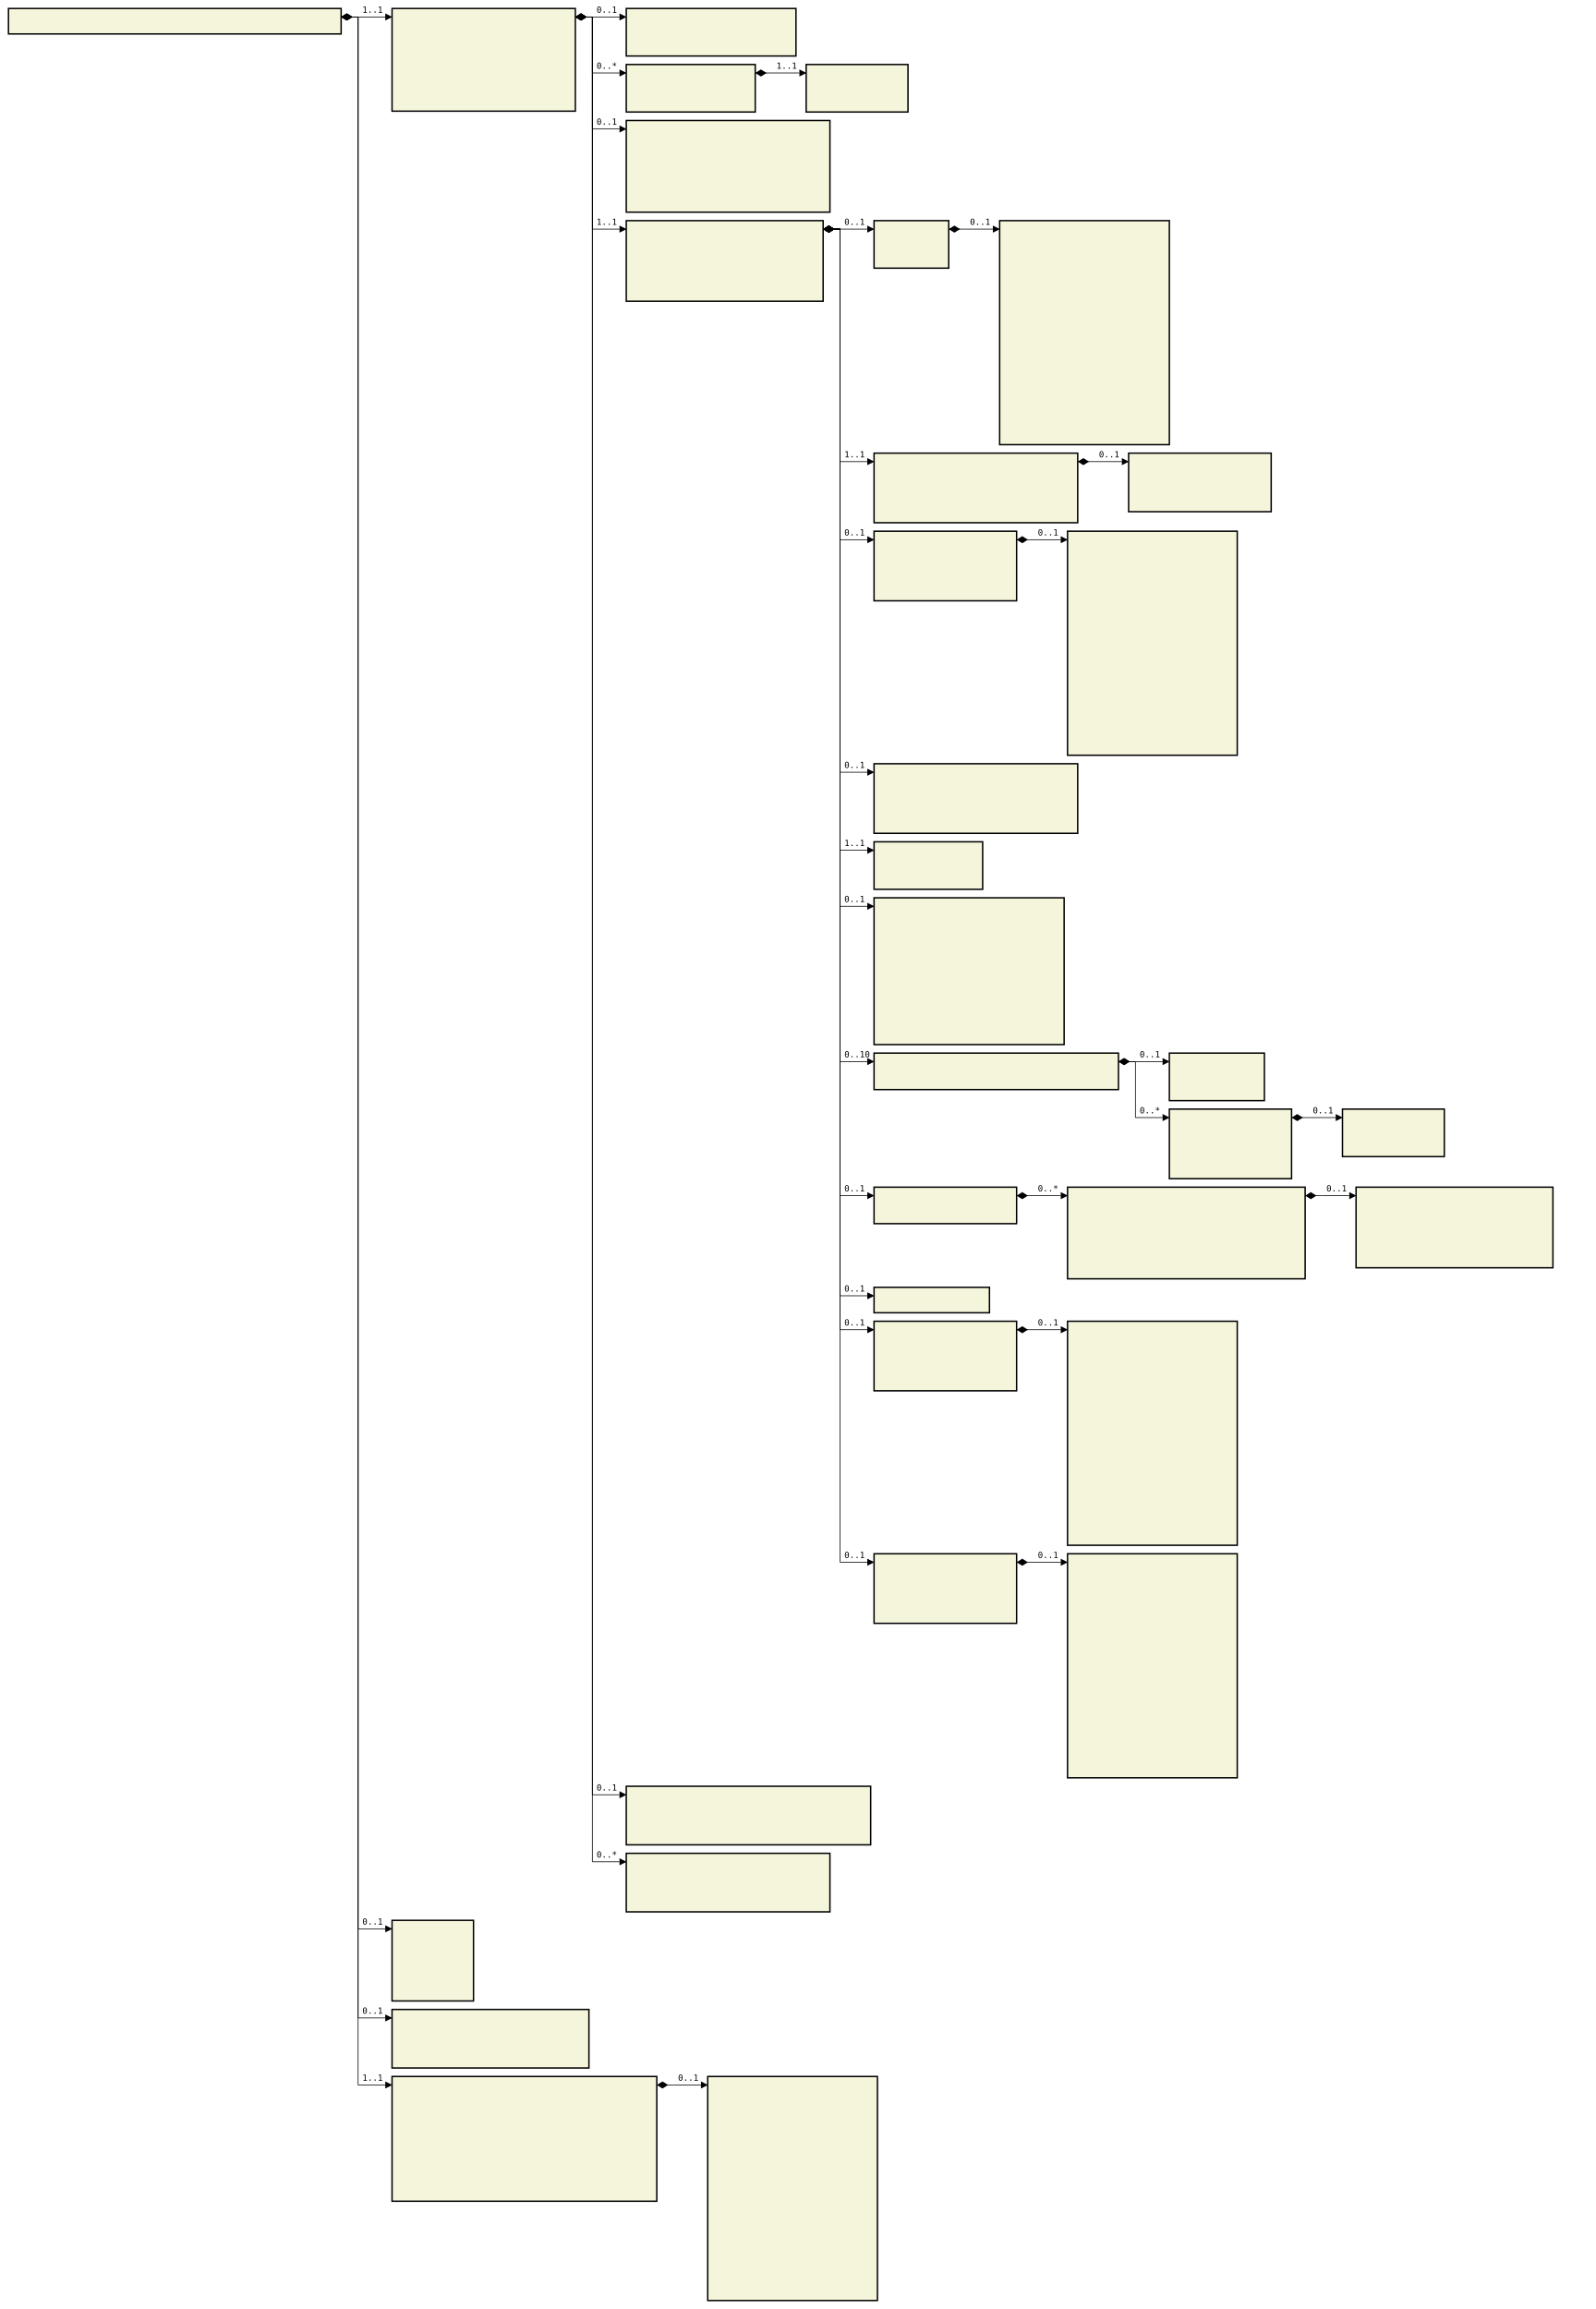
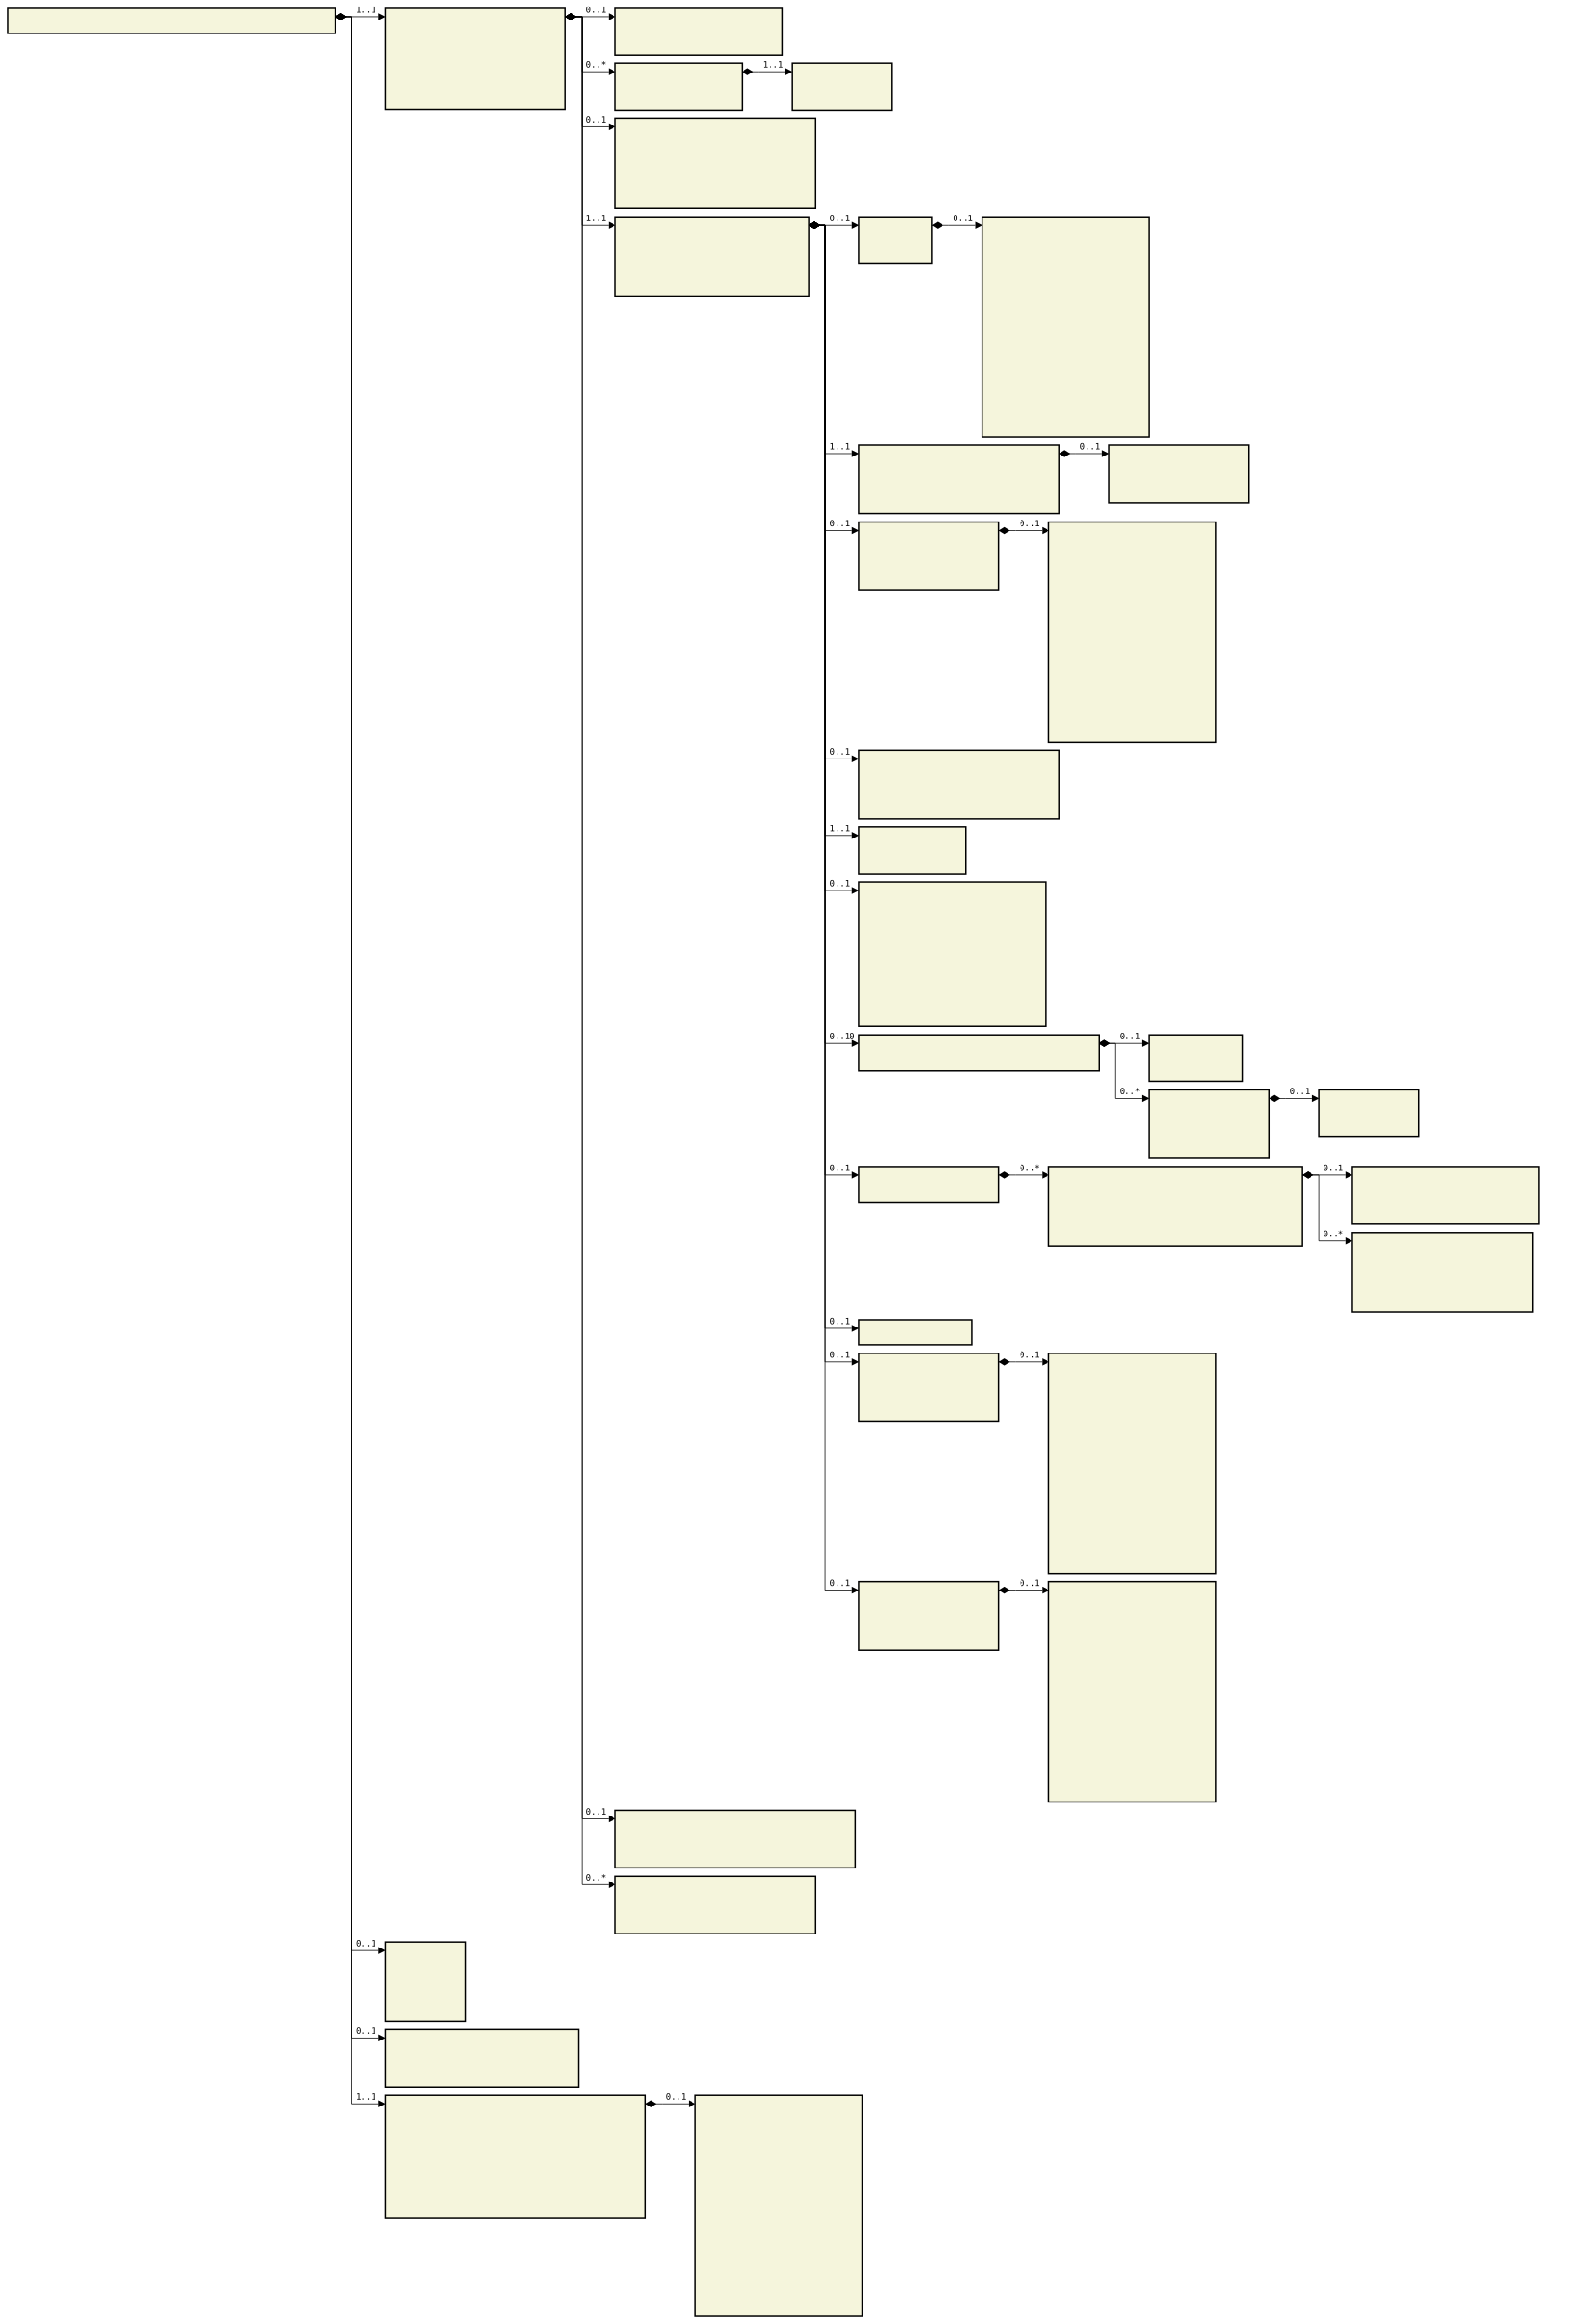
- <svg xmlns="http://www.w3.org/2000/svg" font-family="monospace" width="188em" height="272.1em" style="background-color:white">
+ <svg xmlns="http://www.w3.org/2000/svg" font-family="monospace" width="189.6em" height="278.7em" style="background-color:white">
  <defs>
    <marker id="Triangle" viewBox="0 0 10 10" refX="0" refY="5" markerUnits="strokeWidth" markerWidth="15" markerHeight="10" orient="auto">
      <path d="M 0 0 L 10 5 L 0 10 z" />
    </marker>
    <marker id="Diamond" viewBox="0 0 16 10" refX="0" refY="5" markerUnits="strokeWidth" markerWidth="20" markerHeight="10" orient="auto">
      <path d="M 0 5 L 8 10 L 16 5 L 8 0 z" />
    </marker>
  </defs>
  <rect x="1em" y="1em" width="39.2em" height="3em" fill="beige" stroke="black" stroke-width="2" />
  <text style="font-weight:bold" text-anchor="middle" x="20.6em" y="2.3em" fill="black">
</text>
  <rect x="46.2em" y="1em" width="21.6em" height="12.1em" fill="beige" stroke="black" stroke-width="2" />
  <text style="font-weight:bold" text-anchor="middle" x="57em" y="2.3em" fill="black">
</text>
  <text x="47.2em" y="4.3em" fill="darkslateblue">
</text>
  <text x="47.2em" y="5.6em" fill="darkslateblue">
</text>
  <text x="47.2em" y="6.9em" fill="darkslateblue">
</text>
  <text x="47.2em" y="8.2em" fill="darkslateblue">
</text>
  <text x="47.2em" y="9.5em" fill="darkslateblue">
</text>
  <text x="47.2em" y="10.8em" fill="darkslateblue">
</text>
  <text x="47.2em" y="12.1em" fill="darkslateblue">
</text>
  <rect x="73.8em" y="1em" width="20em" height="5.6em" fill="beige" stroke="black" stroke-width="2" />
  <text style="font-weight:bold" text-anchor="middle" x="83.8em" y="2.3em" fill="black">
</text>
  <text x="74.8em" y="4.3em" fill="darkslateblue">
</text>
  <text x="74.8em" y="5.6em" fill="darkslateblue">
</text>
  <rect x="73.8em" y="7.6em" width="15.2em" height="5.6em" fill="beige" stroke="black" stroke-width="2" />
  <text style="font-weight:bold" text-anchor="middle" x="81.4em" y="8.9em" fill="black">
</text>
  <text x="74.8em" y="10.9em" fill="darkslateblue">
</text>
  <text x="74.8em" y="12.2em" fill="darkslateblue">
</text>
  <rect x="95em" y="7.6em" width="12em" height="5.6em" fill="beige" stroke="black" stroke-width="2" />
  <text style="font-weight:bold" text-anchor="middle" x="101em" y="8.9em" fill="black">
</text>
  <text x="96em" y="10.9em" fill="darkslateblue">
</text>
  <text x="96em" y="12.2em" fill="darkslateblue">
</text>
  <rect x="73.8em" y="14.2em" width="24em" height="10.8em" fill="beige" stroke="black" stroke-width="2" />
  <text style="font-weight:bold" text-anchor="middle" x="85.8em" y="15.5em" fill="black">
</text>
  <text x="74.8em" y="17.5em" fill="darkslateblue">
</text>
  <text x="74.8em" y="18.8em" fill="darkslateblue">
</text>
  <text x="74.8em" y="20.1em" fill="darkslateblue">
</text>
  <text x="74.8em" y="21.4em" fill="darkslateblue">
</text>
  <text x="74.8em" y="22.7em" fill="darkslateblue">
</text>
  <text x="74.8em" y="24em" fill="darkslateblue">
</text>
  <rect x="73.8em" y="26em" width="23.2em" height="9.5em" fill="beige" stroke="black" stroke-width="2" />
  <text style="font-weight:bold" text-anchor="middle" x="85.4em" y="27.3em" fill="black">
</text>
  <text x="74.8em" y="29.3em" fill="darkslateblue">
</text>
  <text x="74.8em" y="30.6em" fill="darkslateblue">
</text>
  <text x="74.8em" y="31.9em" fill="darkslateblue">
</text>
  <text x="74.8em" y="33.2em" fill="darkslateblue">
</text>
  <text x="74.8em" y="34.5em" fill="darkslateblue">
</text>
  <rect x="103em" y="26em" width="8.8em" height="5.6em" fill="beige" stroke="black" stroke-width="2" />
  <text style="font-weight:bold" text-anchor="middle" x="107.4em" y="27.3em" fill="black">
</text>
  <text x="104em" y="29.3em" fill="darkslateblue">
</text>
  <text x="104em" y="30.6em" fill="darkslateblue">
</text>
  <rect x="117.8em" y="26em" width="20em" height="26.4em" fill="beige" stroke="black" stroke-width="2" />
  <text style="font-weight:bold" text-anchor="middle" x="127.8em" y="27.3em" fill="black">
</text>
  <text x="118.8em" y="29.3em" fill="darkslateblue">
</text>
  <text x="118.8em" y="30.6em" fill="darkslateblue">
</text>
  <text x="118.8em" y="31.9em" fill="darkslateblue">
</text>
  <text x="118.8em" y="33.2em" fill="darkslateblue">
</text>
  <text x="118.8em" y="34.5em" fill="darkslateblue">
</text>
  <text x="118.8em" y="35.8em" fill="darkslateblue">
</text>
  <text x="118.8em" y="37.1em" fill="darkslateblue">
</text>
  <text x="118.8em" y="38.4em" fill="darkslateblue">
</text>
  <text x="118.8em" y="39.7em" fill="darkslateblue">
</text>
  <text x="118.8em" y="41em" fill="darkslateblue">
</text>
  <text x="118.8em" y="42.3em" fill="darkslateblue">
</text>
  <text x="118.8em" y="43.6em" fill="darkslateblue">
</text>
  <text x="118.8em" y="44.9em" fill="darkslateblue">
</text>
  <text x="118.8em" y="46.2em" fill="darkslateblue">
</text>
  <text x="118.8em" y="47.5em" fill="darkslateblue">
</text>
  <text x="118.8em" y="48.8em" fill="darkslateblue">
</text>
  <text x="118.8em" y="50.1em" fill="darkslateblue">
</text>
  <text x="118.8em" y="51.4em" fill="darkslateblue">
</text>
  <rect x="103em" y="53.4em" width="24em" height="8.2em" fill="beige" stroke="black" stroke-width="2" />
  <text style="font-weight:bold" text-anchor="middle" x="115em" y="54.7em" fill="black">
</text>
  <text x="104em" y="56.7em" fill="darkslateblue">
</text>
  <text x="104em" y="58em" fill="darkslateblue">
</text>
  <text x="104em" y="59.3em" fill="darkslateblue">
</text>
  <text x="104em" y="60.6em" fill="darkslateblue">
</text>
  <rect x="133em" y="53.4em" width="16.8em" height="6.9em" fill="beige" stroke="black" stroke-width="2" />
  <text style="font-weight:bold" text-anchor="middle" x="141.4em" y="54.7em" fill="black">
</text>
  <text x="134em" y="56.7em" fill="darkslateblue">
</text>
  <text x="134em" y="58em" fill="darkslateblue">
</text>
  <text x="134em" y="59.3em" fill="darkslateblue">
</text>
  <rect x="103em" y="62.6em" width="16.8em" height="8.2em" fill="beige" stroke="black" stroke-width="2" />
  <text style="font-weight:bold" text-anchor="middle" x="111.4em" y="63.9em" fill="black">
</text>
  <text x="104em" y="65.9em" fill="darkslateblue">
</text>
  <text x="104em" y="67.2em" fill="darkslateblue">
</text>
  <text x="104em" y="68.5em" fill="darkslateblue">
</text>
  <text x="104em" y="69.8em" fill="darkslateblue">
</text>
  <rect x="125.8em" y="62.6em" width="20em" height="26.4em" fill="beige" stroke="black" stroke-width="2" />
  <text style="font-weight:bold" text-anchor="middle" x="135.8em" y="63.9em" fill="black">
</text>
  <text x="126.8em" y="65.9em" fill="darkslateblue">
</text>
  <text x="126.8em" y="67.2em" fill="darkslateblue">
</text>
  <text x="126.8em" y="68.5em" fill="darkslateblue">
</text>
  <text x="126.8em" y="69.8em" fill="darkslateblue">
</text>
  <text x="126.8em" y="71.1em" fill="darkslateblue">
</text>
  <text x="126.8em" y="72.4em" fill="darkslateblue">
</text>
  <text x="126.8em" y="73.7em" fill="darkslateblue">
</text>
  <text x="126.8em" y="75em" fill="darkslateblue">
</text>
  <text x="126.8em" y="76.3em" fill="darkslateblue">
</text>
  <text x="126.8em" y="77.6em" fill="darkslateblue">
</text>
  <text x="126.8em" y="78.9em" fill="darkslateblue">
</text>
  <text x="126.8em" y="80.2em" fill="darkslateblue">
</text>
  <text x="126.8em" y="81.5em" fill="darkslateblue">
</text>
  <text x="126.8em" y="82.8em" fill="darkslateblue">
</text>
  <text x="126.8em" y="84.1em" fill="darkslateblue">
</text>
  <text x="126.8em" y="85.4em" fill="darkslateblue">
</text>
  <text x="126.8em" y="86.7em" fill="darkslateblue">
</text>
  <text x="126.8em" y="88em" fill="darkslateblue">
</text>
  <rect x="103em" y="90em" width="24em" height="8.2em" fill="beige" stroke="black" stroke-width="2" />
  <text style="font-weight:bold" text-anchor="middle" x="115em" y="91.3em" fill="black">
</text>
  <text x="104em" y="93.3em" fill="darkslateblue">
</text>
  <text x="104em" y="94.6em" fill="darkslateblue">
</text>
  <text x="104em" y="95.9em" fill="darkslateblue">
</text>
  <text x="104em" y="97.2em" fill="darkslateblue">
</text>
  <rect x="103em" y="99.2em" width="12.8em" height="5.6em" fill="beige" stroke="black" stroke-width="2" />
  <text style="font-weight:bold" text-anchor="middle" x="109.4em" y="100.5em" fill="black">
</text>
  <text x="104em" y="102.5em" fill="darkslateblue">
</text>
  <text x="104em" y="103.8em" fill="darkslateblue">
</text>
  <rect x="103em" y="105.8em" width="22.4em" height="17.3em" fill="beige" stroke="black" stroke-width="2" />
  <text style="font-weight:bold" text-anchor="middle" x="114.2em" y="107.1em" fill="black">
</text>
  <text x="104em" y="109.1em" fill="darkslateblue">
</text>
  <text x="104em" y="110.4em" fill="darkslateblue">
</text>
  <text x="104em" y="111.7em" fill="darkslateblue">
</text>
  <text x="104em" y="113em" fill="darkslateblue">
</text>
  <text x="104em" y="114.3em" fill="darkslateblue">
</text>
  <text x="104em" y="115.6em" fill="darkslateblue">
</text>
  <text x="104em" y="116.9em" fill="darkslateblue">
</text>
  <text x="104em" y="118.2em" fill="darkslateblue">
</text>
  <text x="104em" y="119.5em" fill="darkslateblue">
</text>
  <text x="104em" y="120.8em" fill="darkslateblue">
</text>
  <text x="104em" y="122.1em" fill="darkslateblue">
</text>
  <rect x="103em" y="124.1em" width="28.8em" height="4.3em" fill="beige" stroke="black" stroke-width="2" />
  <text style="font-weight:bold" text-anchor="middle" x="117.4em" y="125.4em" fill="black">
</text>
  <text x="104em" y="127.4em" fill="darkslateblue">
</text>
  <rect x="137.8em" y="124.1em" width="11.2em" height="5.6em" fill="beige" stroke="black" stroke-width="2" />
  <text style="font-weight:bold" text-anchor="middle" x="143.4em" y="125.4em" fill="black">
</text>
  <text x="138.8em" y="127.4em" fill="darkslateblue">
</text>
  <text x="138.8em" y="128.7em" fill="darkslateblue">
</text>
  <rect x="137.8em" y="130.7em" width="14.4em" height="8.2em" fill="beige" stroke="black" stroke-width="2" />
  <text style="font-weight:bold" text-anchor="middle" x="145em" y="132em" fill="black">
</text>
  <text x="138.8em" y="134em" fill="darkslateblue">
</text>
  <text x="138.8em" y="135.3em" fill="darkslateblue">
</text>
  <text x="138.8em" y="136.6em" fill="darkslateblue">
</text>
  <text x="138.8em" y="137.9em" fill="darkslateblue">
</text>
  <rect x="158.2em" y="130.7em" width="12em" height="5.6em" fill="beige" stroke="black" stroke-width="2" />
  <text style="font-weight:bold" text-anchor="middle" x="164.2em" y="132em" fill="black">
</text>
  <text x="159.2em" y="134em" fill="darkslateblue">
</text>
  <text x="159.2em" y="135.3em" fill="darkslateblue">
</text>
  <rect x="103em" y="139.9em" width="16.8em" height="4.3em" fill="beige" stroke="black" stroke-width="2" />
  <text style="font-weight:bold" text-anchor="middle" x="111.4em" y="141.2em" fill="black">
</text>
  <text x="104em" y="143.2em" fill="darkslateblue">
</text>
-   <rect x="125.8em" y="139.9em" width="28em" height="10.8em" fill="beige" stroke="black" stroke-width="2" />
-   <text style="font-weight:bold" text-anchor="middle" x="139.8em" y="141.2em" fill="black">
+   <rect x="125.8em" y="139.9em" width="30.4em" height="9.5em" fill="beige" stroke="black" stroke-width="2" />
+   <text style="font-weight:bold" text-anchor="middle" x="141em" y="141.2em" fill="black">
</text>
  <text x="126.8em" y="143.2em" fill="darkslateblue">
</text>
  <text x="126.8em" y="144.5em" fill="darkslateblue">
</text>
  <text x="126.8em" y="145.8em" fill="darkslateblue">
</text>
  <text x="126.8em" y="147.1em" fill="darkslateblue">
</text>
  <text x="126.8em" y="148.4em" fill="darkslateblue">
</text>
-   <text x="126.8em" y="149.7em" fill="darkslateblue">
- </text>
-   <rect x="159.8em" y="139.9em" width="23.2em" height="9.5em" fill="beige" stroke="black" stroke-width="2" />
-   <text style="font-weight:bold" text-anchor="middle" x="171.4em" y="141.2em" fill="black">
- </text>
-   <text x="160.8em" y="143.2em" fill="darkslateblue">
- </text>
-   <text x="160.8em" y="144.5em" fill="darkslateblue">
- </text>
-   <text x="160.8em" y="145.8em" fill="darkslateblue">
- </text>
-   <text x="160.8em" y="147.1em" fill="darkslateblue">
- </text>
-   <text x="160.8em" y="148.4em" fill="darkslateblue">
- </text>
-   <rect x="103em" y="151.7em" width="13.6em" height="3em" fill="beige" stroke="black" stroke-width="2" />
-   <text style="font-weight:bold" text-anchor="middle" x="109.8em" y="153em" fill="black">
- </text>
-   <rect x="103em" y="155.7em" width="16.8em" height="8.2em" fill="beige" stroke="black" stroke-width="2" />
-   <text style="font-weight:bold" text-anchor="middle" x="111.4em" y="157em" fill="black">
- </text>
-   <text x="104em" y="159em" fill="darkslateblue">
- </text>
-   <text x="104em" y="160.3em" fill="darkslateblue">
- </text>
-   <text x="104em" y="161.6em" fill="darkslateblue">
- </text>
-   <text x="104em" y="162.9em" fill="darkslateblue">
- </text>
-   <rect x="125.8em" y="155.7em" width="20em" height="26.4em" fill="beige" stroke="black" stroke-width="2" />
-   <text style="font-weight:bold" text-anchor="middle" x="135.8em" y="157em" fill="black">
- </text>
-   <text x="126.8em" y="159em" fill="darkslateblue">
- </text>
-   <text x="126.8em" y="160.3em" fill="darkslateblue">
- </text>
-   <text x="126.8em" y="161.6em" fill="darkslateblue">
- </text>
-   <text x="126.8em" y="162.9em" fill="darkslateblue">
- </text>
-   <text x="126.8em" y="164.2em" fill="darkslateblue">
- </text>
-   <text x="126.8em" y="165.5em" fill="darkslateblue">
- </text>
-   <text x="126.8em" y="166.8em" fill="darkslateblue">
- </text>
-   <text x="126.8em" y="168.1em" fill="darkslateblue">
- </text>
-   <text x="126.8em" y="169.4em" fill="darkslateblue">
- </text>
-   <text x="126.8em" y="170.7em" fill="darkslateblue">
- </text>
-   <text x="126.8em" y="172em" fill="darkslateblue">
- </text>
-   <text x="126.8em" y="173.3em" fill="darkslateblue">
- </text>
-   <text x="126.8em" y="174.6em" fill="darkslateblue">
- </text>
-   <text x="126.8em" y="175.9em" fill="darkslateblue">
- </text>
-   <text x="126.8em" y="177.2em" fill="darkslateblue">
- </text>
-   <text x="126.8em" y="178.5em" fill="darkslateblue">
- </text>
-   <text x="126.8em" y="179.8em" fill="darkslateblue">
- </text>
-   <text x="126.8em" y="181.1em" fill="darkslateblue">
- </text>
-   <rect x="103em" y="183.1em" width="16.8em" height="8.2em" fill="beige" stroke="black" stroke-width="2" />
-   <text style="font-weight:bold" text-anchor="middle" x="111.4em" y="184.4em" fill="black">
- </text>
-   <text x="104em" y="186.4em" fill="darkslateblue">
- </text>
-   <text x="104em" y="187.7em" fill="darkslateblue">
- </text>
-   <text x="104em" y="189em" fill="darkslateblue">
- </text>
-   <text x="104em" y="190.3em" fill="darkslateblue">
- </text>
-   <rect x="125.8em" y="183.1em" width="20em" height="26.4em" fill="beige" stroke="black" stroke-width="2" />
-   <text style="font-weight:bold" text-anchor="middle" x="135.8em" y="184.4em" fill="black">
+   <rect x="162.2em" y="139.9em" width="22.4em" height="6.9em" fill="beige" stroke="black" stroke-width="2" />
+   <text style="font-weight:bold" text-anchor="middle" x="173.4em" y="141.2em" fill="black">
+ </text>
+   <text x="163.2em" y="143.2em" fill="darkslateblue">
+ </text>
+   <text x="163.2em" y="144.5em" fill="darkslateblue">
+ </text>
+   <text x="163.2em" y="145.8em" fill="darkslateblue">
+ </text>
+   <rect x="162.2em" y="147.8em" width="21.6em" height="9.5em" fill="beige" stroke="black" stroke-width="2" />
+   <text style="font-weight:bold" text-anchor="middle" x="173em" y="149.1em" fill="black">
+ </text>
+   <text x="163.2em" y="151.1em" fill="darkslateblue">
+ </text>
+   <text x="163.2em" y="152.4em" fill="darkslateblue">
+ </text>
+   <text x="163.2em" y="153.7em" fill="darkslateblue">
+ </text>
+   <text x="163.2em" y="155em" fill="darkslateblue">
+ </text>
+   <text x="163.2em" y="156.3em" fill="darkslateblue">
+ </text>
+   <rect x="103em" y="158.3em" width="13.6em" height="3em" fill="beige" stroke="black" stroke-width="2" />
+   <text style="font-weight:bold" text-anchor="middle" x="109.8em" y="159.6em" fill="black">
+ </text>
+   <rect x="103em" y="162.3em" width="16.8em" height="8.2em" fill="beige" stroke="black" stroke-width="2" />
+   <text style="font-weight:bold" text-anchor="middle" x="111.4em" y="163.6em" fill="black">
+ </text>
+   <text x="104em" y="165.6em" fill="darkslateblue">
+ </text>
+   <text x="104em" y="166.9em" fill="darkslateblue">
+ </text>
+   <text x="104em" y="168.2em" fill="darkslateblue">
+ </text>
+   <text x="104em" y="169.5em" fill="darkslateblue">
+ </text>
+   <rect x="125.8em" y="162.3em" width="20em" height="26.4em" fill="beige" stroke="black" stroke-width="2" />
+   <text style="font-weight:bold" text-anchor="middle" x="135.8em" y="163.6em" fill="black">
+ </text>
+   <text x="126.8em" y="165.6em" fill="darkslateblue">
+ </text>
+   <text x="126.8em" y="166.9em" fill="darkslateblue">
+ </text>
+   <text x="126.8em" y="168.2em" fill="darkslateblue">
+ </text>
+   <text x="126.8em" y="169.5em" fill="darkslateblue">
+ </text>
+   <text x="126.8em" y="170.8em" fill="darkslateblue">
+ </text>
+   <text x="126.8em" y="172.1em" fill="darkslateblue">
+ </text>
+   <text x="126.8em" y="173.4em" fill="darkslateblue">
+ </text>
+   <text x="126.8em" y="174.7em" fill="darkslateblue">
+ </text>
+   <text x="126.8em" y="176em" fill="darkslateblue">
+ </text>
+   <text x="126.8em" y="177.3em" fill="darkslateblue">
+ </text>
+   <text x="126.8em" y="178.6em" fill="darkslateblue">
+ </text>
+   <text x="126.8em" y="179.9em" fill="darkslateblue">
+ </text>
+   <text x="126.8em" y="181.2em" fill="darkslateblue">
+ </text>
+   <text x="126.8em" y="182.5em" fill="darkslateblue">
+ </text>
+   <text x="126.8em" y="183.8em" fill="darkslateblue">
+ </text>
+   <text x="126.8em" y="185.1em" fill="darkslateblue">
</text>
  <text x="126.8em" y="186.4em" fill="darkslateblue">
</text>
  <text x="126.8em" y="187.7em" fill="darkslateblue">
</text>
-   <text x="126.8em" y="189em" fill="darkslateblue">
- </text>
-   <text x="126.8em" y="190.3em" fill="darkslateblue">
- </text>
-   <text x="126.8em" y="191.6em" fill="darkslateblue">
- </text>
-   <text x="126.8em" y="192.9em" fill="darkslateblue">
- </text>
-   <text x="126.8em" y="194.2em" fill="darkslateblue">
- </text>
-   <text x="126.8em" y="195.5em" fill="darkslateblue">
- </text>
-   <text x="126.8em" y="196.8em" fill="darkslateblue">
- </text>
-   <text x="126.8em" y="198.1em" fill="darkslateblue">
- </text>
-   <text x="126.8em" y="199.4em" fill="darkslateblue">
- </text>
-   <text x="126.8em" y="200.7em" fill="darkslateblue">
- </text>
-   <text x="126.8em" y="202em" fill="darkslateblue">
- </text>
-   <text x="126.8em" y="203.3em" fill="darkslateblue">
- </text>
-   <text x="126.8em" y="204.6em" fill="darkslateblue">
- </text>
-   <text x="126.8em" y="205.9em" fill="darkslateblue">
- </text>
-   <text x="126.8em" y="207.2em" fill="darkslateblue">
- </text>
-   <text x="126.8em" y="208.5em" fill="darkslateblue">
- </text>
-   <rect x="73.8em" y="210.5em" width="28.8em" height="6.9em" fill="beige" stroke="black" stroke-width="2" />
-   <text style="font-weight:bold" text-anchor="middle" x="88.2em" y="211.8em" fill="black">
- </text>
-   <text x="74.8em" y="213.8em" fill="darkslateblue">
- </text>
-   <text x="74.8em" y="215.1em" fill="darkslateblue">
- </text>
-   <text x="74.8em" y="216.4em" fill="darkslateblue">
- </text>
-   <rect x="73.8em" y="218.4em" width="24em" height="6.9em" fill="beige" stroke="black" stroke-width="2" />
-   <text style="font-weight:bold" text-anchor="middle" x="85.8em" y="219.7em" fill="black">
+   <rect x="103em" y="189.7em" width="16.8em" height="8.2em" fill="beige" stroke="black" stroke-width="2" />
+   <text style="font-weight:bold" text-anchor="middle" x="111.4em" y="191em" fill="black">
+ </text>
+   <text x="104em" y="193em" fill="darkslateblue">
+ </text>
+   <text x="104em" y="194.3em" fill="darkslateblue">
+ </text>
+   <text x="104em" y="195.6em" fill="darkslateblue">
+ </text>
+   <text x="104em" y="196.9em" fill="darkslateblue">
+ </text>
+   <rect x="125.8em" y="189.7em" width="20em" height="26.4em" fill="beige" stroke="black" stroke-width="2" />
+   <text style="font-weight:bold" text-anchor="middle" x="135.8em" y="191em" fill="black">
+ </text>
+   <text x="126.8em" y="193em" fill="darkslateblue">
+ </text>
+   <text x="126.8em" y="194.3em" fill="darkslateblue">
+ </text>
+   <text x="126.8em" y="195.6em" fill="darkslateblue">
+ </text>
+   <text x="126.8em" y="196.9em" fill="darkslateblue">
+ </text>
+   <text x="126.8em" y="198.2em" fill="darkslateblue">
+ </text>
+   <text x="126.8em" y="199.5em" fill="darkslateblue">
+ </text>
+   <text x="126.8em" y="200.8em" fill="darkslateblue">
+ </text>
+   <text x="126.8em" y="202.1em" fill="darkslateblue">
+ </text>
+   <text x="126.8em" y="203.4em" fill="darkslateblue">
+ </text>
+   <text x="126.8em" y="204.7em" fill="darkslateblue">
+ </text>
+   <text x="126.8em" y="206em" fill="darkslateblue">
+ </text>
+   <text x="126.8em" y="207.3em" fill="darkslateblue">
+ </text>
+   <text x="126.8em" y="208.6em" fill="darkslateblue">
+ </text>
+   <text x="126.8em" y="209.9em" fill="darkslateblue">
+ </text>
+   <text x="126.8em" y="211.2em" fill="darkslateblue">
+ </text>
+   <text x="126.8em" y="212.5em" fill="darkslateblue">
+ </text>
+   <text x="126.8em" y="213.8em" fill="darkslateblue">
+ </text>
+   <text x="126.8em" y="215.1em" fill="darkslateblue">
+ </text>
+   <rect x="73.8em" y="217.1em" width="28.8em" height="6.9em" fill="beige" stroke="black" stroke-width="2" />
+   <text style="font-weight:bold" text-anchor="middle" x="88.2em" y="218.4em" fill="black">
+ </text>
+   <text x="74.8em" y="220.4em" fill="darkslateblue">
</text>
  <text x="74.8em" y="221.7em" fill="darkslateblue">
</text>
  <text x="74.8em" y="223em" fill="darkslateblue">
</text>
-   <text x="74.8em" y="224.3em" fill="darkslateblue">
- </text>
-   <rect x="46.2em" y="226.3em" width="9.6em" height="9.5em" fill="beige" stroke="black" stroke-width="2" />
-   <text style="font-weight:bold" text-anchor="middle" x="51em" y="227.6em" fill="black">
- </text>
-   <text x="47.2em" y="229.6em" fill="darkslateblue">
- </text>
-   <text x="47.2em" y="230.9em" fill="darkslateblue">
- </text>
-   <text x="47.2em" y="232.2em" fill="darkslateblue">
- </text>
-   <text x="47.2em" y="233.5em" fill="darkslateblue">
- </text>
-   <text x="47.2em" y="234.8em" fill="darkslateblue">
- </text>
-   <rect x="46.2em" y="236.8em" width="23.2em" height="6.9em" fill="beige" stroke="black" stroke-width="2" />
-   <text style="font-weight:bold" text-anchor="middle" x="57.8em" y="238.1em" fill="black">
+   <rect x="73.8em" y="225em" width="24em" height="6.9em" fill="beige" stroke="black" stroke-width="2" />
+   <text style="font-weight:bold" text-anchor="middle" x="85.8em" y="226.3em" fill="black">
+ </text>
+   <text x="74.8em" y="228.3em" fill="darkslateblue">
+ </text>
+   <text x="74.8em" y="229.6em" fill="darkslateblue">
+ </text>
+   <text x="74.8em" y="230.9em" fill="darkslateblue">
+ </text>
+   <rect x="46.2em" y="232.9em" width="9.6em" height="9.5em" fill="beige" stroke="black" stroke-width="2" />
+   <text style="font-weight:bold" text-anchor="middle" x="51em" y="234.2em" fill="black">
+ </text>
+   <text x="47.2em" y="236.2em" fill="darkslateblue">
+ </text>
+   <text x="47.2em" y="237.5em" fill="darkslateblue">
+ </text>
+   <text x="47.2em" y="238.8em" fill="darkslateblue">
</text>
  <text x="47.2em" y="240.1em" fill="darkslateblue">
</text>
  <text x="47.2em" y="241.4em" fill="darkslateblue">
</text>
-   <text x="47.2em" y="242.7em" fill="darkslateblue">
- </text>
-   <rect x="46.2em" y="244.7em" width="31.2em" height="14.7em" fill="beige" stroke="black" stroke-width="2" />
-   <text style="font-weight:bold" text-anchor="middle" x="61.8em" y="246em" fill="black">
+   <rect x="46.2em" y="243.4em" width="23.2em" height="6.9em" fill="beige" stroke="black" stroke-width="2" />
+   <text style="font-weight:bold" text-anchor="middle" x="57.8em" y="244.7em" fill="black">
+ </text>
+   <text x="47.2em" y="246.7em" fill="darkslateblue">
</text>
  <text x="47.2em" y="248em" fill="darkslateblue">
</text>
  <text x="47.2em" y="249.3em" fill="darkslateblue">
</text>
-   <text x="47.2em" y="250.6em" fill="darkslateblue">
- </text>
-   <text x="47.2em" y="251.9em" fill="darkslateblue">
- </text>
-   <text x="47.2em" y="253.2em" fill="darkslateblue">
- </text>
-   <text x="47.2em" y="254.5em" fill="darkslateblue">
- </text>
-   <text x="47.2em" y="255.8em" fill="darkslateblue">
- </text>
-   <text x="47.2em" y="257.1em" fill="darkslateblue">
- </text>
-   <text x="47.2em" y="258.4em" fill="darkslateblue">
- </text>
-   <rect x="83.4em" y="244.7em" width="20em" height="26.4em" fill="beige" stroke="black" stroke-width="2" />
-   <text style="font-weight:bold" text-anchor="middle" x="93.4em" y="246em" fill="black">
- </text>
-   <text x="84.4em" y="248em" fill="darkslateblue">
- </text>
-   <text x="84.4em" y="249.3em" fill="darkslateblue">
- </text>
-   <text x="84.4em" y="250.6em" fill="darkslateblue">
- </text>
-   <text x="84.4em" y="251.9em" fill="darkslateblue">
- </text>
-   <text x="84.4em" y="253.2em" fill="darkslateblue">
- </text>
-   <text x="84.4em" y="254.5em" fill="darkslateblue">
- </text>
-   <text x="84.4em" y="255.8em" fill="darkslateblue">
- </text>
-   <text x="84.4em" y="257.1em" fill="darkslateblue">
- </text>
-   <text x="84.4em" y="258.4em" fill="darkslateblue">
- </text>
-   <text x="84.4em" y="259.7em" fill="darkslateblue">
- </text>
-   <text x="84.4em" y="261em" fill="darkslateblue">
- </text>
-   <text x="84.4em" y="262.3em" fill="darkslateblue">
- </text>
-   <text x="84.4em" y="263.6em" fill="darkslateblue">
- </text>
-   <text x="84.4em" y="264.9em" fill="darkslateblue">
- </text>
-   <text x="84.4em" y="266.2em" fill="darkslateblue">
- </text>
-   <text x="84.4em" y="267.5em" fill="darkslateblue">
- </text>
-   <text x="84.4em" y="268.8em" fill="darkslateblue">
- </text>
-   <text x="84.4em" y="270.1em" fill="darkslateblue">
+   <rect x="46.2em" y="251.3em" width="31.2em" height="14.7em" fill="beige" stroke="black" stroke-width="2" />
+   <text style="font-weight:bold" text-anchor="middle" x="61.8em" y="252.6em" fill="black">
+ </text>
+   <text x="47.2em" y="254.6em" fill="darkslateblue">
+ </text>
+   <text x="47.2em" y="255.9em" fill="darkslateblue">
+ </text>
+   <text x="47.2em" y="257.2em" fill="darkslateblue">
+ </text>
+   <text x="47.2em" y="258.5em" fill="darkslateblue">
+ </text>
+   <text x="47.2em" y="259.8em" fill="darkslateblue">
+ </text>
+   <text x="47.2em" y="261.1em" fill="darkslateblue">
+ </text>
+   <text x="47.2em" y="262.4em" fill="darkslateblue">
+ </text>
+   <text x="47.2em" y="263.7em" fill="darkslateblue">
+ </text>
+   <text x="47.2em" y="265em" fill="darkslateblue">
+ </text>
+   <rect x="83.4em" y="251.3em" width="20em" height="26.4em" fill="beige" stroke="black" stroke-width="2" />
+   <text style="font-weight:bold" text-anchor="middle" x="93.4em" y="252.6em" fill="black">
+ </text>
+   <text x="84.4em" y="254.6em" fill="darkslateblue">
+ </text>
+   <text x="84.4em" y="255.9em" fill="darkslateblue">
+ </text>
+   <text x="84.4em" y="257.2em" fill="darkslateblue">
+ </text>
+   <text x="84.4em" y="258.5em" fill="darkslateblue">
+ </text>
+   <text x="84.4em" y="259.8em" fill="darkslateblue">
+ </text>
+   <text x="84.4em" y="261.1em" fill="darkslateblue">
+ </text>
+   <text x="84.4em" y="262.4em" fill="darkslateblue">
+ </text>
+   <text x="84.4em" y="263.7em" fill="darkslateblue">
+ </text>
+   <text x="84.4em" y="265em" fill="darkslateblue">
+ </text>
+   <text x="84.4em" y="266.3em" fill="darkslateblue">
+ </text>
+   <text x="84.4em" y="267.6em" fill="darkslateblue">
+ </text>
+   <text x="84.4em" y="268.9em" fill="darkslateblue">
+ </text>
+   <text x="84.4em" y="270.2em" fill="darkslateblue">
+ </text>
+   <text x="84.4em" y="271.5em" fill="darkslateblue">
+ </text>
+   <text x="84.4em" y="272.8em" fill="darkslateblue">
+ </text>
+   <text x="84.4em" y="274.1em" fill="darkslateblue">
+ </text>
+   <text x="84.4em" y="275.4em" fill="darkslateblue">
+ </text>
+   <text x="84.4em" y="276.7em" fill="darkslateblue">
</text>
  <line x1="40.2em" y1="2em" x2="42.2em" y2="2em" stroke="black" marker-start="url(#Diamond)" />
  <line x1="42.2em" y1="2em" x2="42.2em" y2="2em" stroke="black" />
  <line x1="42.2em" y1="2em" x2="45.4em" y2="2em" stroke="black" marker-end="url(#Triangle)" />
  <text x="42.7em" y="1.5em">1..1</text>
  <line x1="67.8em" y1="2em" x2="69.8em" y2="2em" stroke="black" marker-start="url(#Diamond)" />
  <line x1="69.8em" y1="2em" x2="69.8em" y2="2em" stroke="black" />
  <line x1="69.8em" y1="2em" x2="73em" y2="2em" stroke="black" marker-end="url(#Triangle)" />
  <text x="70.3em" y="1.5em">0..1</text>
  <line x1="67.8em" y1="2em" x2="69.8em" y2="2em" stroke="black" marker-start="url(#Diamond)" />
  <line x1="69.8em" y1="2em" x2="69.8em" y2="8.6em" stroke="black" />
  <line x1="69.8em" y1="8.6em" x2="73em" y2="8.6em" stroke="black" marker-end="url(#Triangle)" />
  <text x="70.3em" y="8.1em">0..*</text>
  <line x1="89em" y1="8.6em" x2="91em" y2="8.6em" stroke="black" marker-start="url(#Diamond)" />
  <line x1="91em" y1="8.6em" x2="91em" y2="8.6em" stroke="black" />
  <line x1="91em" y1="8.6em" x2="94.2em" y2="8.6em" stroke="black" marker-end="url(#Triangle)" />
  <text x="91.5em" y="8.1em">1..1</text>
  <line x1="67.8em" y1="2em" x2="69.8em" y2="2em" stroke="black" marker-start="url(#Diamond)" />
  <line x1="69.8em" y1="2em" x2="69.8em" y2="15.2em" stroke="black" />
  <line x1="69.8em" y1="15.2em" x2="73em" y2="15.2em" stroke="black" marker-end="url(#Triangle)" />
  <text x="70.3em" y="14.7em">0..1</text>
  <line x1="67.8em" y1="2em" x2="69.8em" y2="2em" stroke="black" marker-start="url(#Diamond)" />
  <line x1="69.8em" y1="2em" x2="69.8em" y2="27em" stroke="black" />
  <line x1="69.8em" y1="27em" x2="73em" y2="27em" stroke="black" marker-end="url(#Triangle)" />
  <text x="70.3em" y="26.5em">1..1</text>
  <line x1="97em" y1="27em" x2="99em" y2="27em" stroke="black" marker-start="url(#Diamond)" />
  <line x1="99em" y1="27em" x2="99em" y2="27em" stroke="black" />
  <line x1="99em" y1="27em" x2="102.2em" y2="27em" stroke="black" marker-end="url(#Triangle)" />
  <text x="99.5em" y="26.5em">0..1</text>
  <line x1="111.8em" y1="27em" x2="113.8em" y2="27em" stroke="black" marker-start="url(#Diamond)" />
  <line x1="113.8em" y1="27em" x2="113.8em" y2="27em" stroke="black" />
  <line x1="113.8em" y1="27em" x2="117em" y2="27em" stroke="black" marker-end="url(#Triangle)" />
  <text x="114.3em" y="26.5em">0..1</text>
  <line x1="97em" y1="27em" x2="99em" y2="27em" stroke="black" marker-start="url(#Diamond)" />
  <line x1="99em" y1="27em" x2="99em" y2="54.4em" stroke="black" />
  <line x1="99em" y1="54.4em" x2="102.2em" y2="54.4em" stroke="black" marker-end="url(#Triangle)" />
  <text x="99.5em" y="53.9em">1..1</text>
  <line x1="127em" y1="54.4em" x2="129em" y2="54.4em" stroke="black" marker-start="url(#Diamond)" />
  <line x1="129em" y1="54.4em" x2="129em" y2="54.4em" stroke="black" />
  <line x1="129em" y1="54.4em" x2="132.2em" y2="54.4em" stroke="black" marker-end="url(#Triangle)" />
  <text x="129.5em" y="53.9em">0..1</text>
  <line x1="97em" y1="27em" x2="99em" y2="27em" stroke="black" marker-start="url(#Diamond)" />
  <line x1="99em" y1="27em" x2="99em" y2="63.6em" stroke="black" />
  <line x1="99em" y1="63.6em" x2="102.2em" y2="63.6em" stroke="black" marker-end="url(#Triangle)" />
  <text x="99.5em" y="63.1em">0..1</text>
  <line x1="119.8em" y1="63.6em" x2="121.8em" y2="63.6em" stroke="black" marker-start="url(#Diamond)" />
  <line x1="121.8em" y1="63.6em" x2="121.8em" y2="63.6em" stroke="black" />
  <line x1="121.8em" y1="63.6em" x2="125em" y2="63.6em" stroke="black" marker-end="url(#Triangle)" />
  <text x="122.3em" y="63.1em">0..1</text>
  <line x1="97em" y1="27em" x2="99em" y2="27em" stroke="black" marker-start="url(#Diamond)" />
  <line x1="99em" y1="27em" x2="99em" y2="91em" stroke="black" />
  <line x1="99em" y1="91em" x2="102.2em" y2="91em" stroke="black" marker-end="url(#Triangle)" />
  <text x="99.5em" y="90.5em">0..1</text>
  <line x1="97em" y1="27em" x2="99em" y2="27em" stroke="black" marker-start="url(#Diamond)" />
  <line x1="99em" y1="27em" x2="99em" y2="100.2em" stroke="black" />
  <line x1="99em" y1="100.2em" x2="102.2em" y2="100.2em" stroke="black" marker-end="url(#Triangle)" />
  <text x="99.5em" y="99.7em">1..1</text>
  <line x1="97em" y1="27em" x2="99em" y2="27em" stroke="black" marker-start="url(#Diamond)" />
  <line x1="99em" y1="27em" x2="99em" y2="106.8em" stroke="black" />
  <line x1="99em" y1="106.8em" x2="102.2em" y2="106.8em" stroke="black" marker-end="url(#Triangle)" />
  <text x="99.5em" y="106.3em">0..1</text>
  <line x1="97em" y1="27em" x2="99em" y2="27em" stroke="black" marker-start="url(#Diamond)" />
  <line x1="99em" y1="27em" x2="99em" y2="125.1em" stroke="black" />
  <line x1="99em" y1="125.1em" x2="102.2em" y2="125.1em" stroke="black" marker-end="url(#Triangle)" />
  <text x="99.5em" y="124.6em">0..10</text>
  <line x1="131.8em" y1="125.1em" x2="133.8em" y2="125.1em" stroke="black" marker-start="url(#Diamond)" />
  <line x1="133.8em" y1="125.1em" x2="133.8em" y2="125.1em" stroke="black" />
  <line x1="133.8em" y1="125.1em" x2="137em" y2="125.1em" stroke="black" marker-end="url(#Triangle)" />
  <text x="134.3em" y="124.6em">0..1</text>
  <line x1="131.8em" y1="125.1em" x2="133.8em" y2="125.1em" stroke="black" marker-start="url(#Diamond)" />
  <line x1="133.8em" y1="125.1em" x2="133.8em" y2="131.7em" stroke="black" />
  <line x1="133.8em" y1="131.7em" x2="137em" y2="131.7em" stroke="black" marker-end="url(#Triangle)" />
  <text x="134.3em" y="131.2em">0..*</text>
  <line x1="152.2em" y1="131.7em" x2="154.2em" y2="131.7em" stroke="black" marker-start="url(#Diamond)" />
  <line x1="154.2em" y1="131.7em" x2="154.2em" y2="131.7em" stroke="black" />
  <line x1="154.2em" y1="131.7em" x2="157.4em" y2="131.7em" stroke="black" marker-end="url(#Triangle)" />
  <text x="154.7em" y="131.2em">0..1</text>
  <line x1="97em" y1="27em" x2="99em" y2="27em" stroke="black" marker-start="url(#Diamond)" />
  <line x1="99em" y1="27em" x2="99em" y2="140.9em" stroke="black" />
  <line x1="99em" y1="140.9em" x2="102.2em" y2="140.9em" stroke="black" marker-end="url(#Triangle)" />
  <text x="99.5em" y="140.4em">0..1</text>
  <line x1="119.8em" y1="140.9em" x2="121.8em" y2="140.9em" stroke="black" marker-start="url(#Diamond)" />
  <line x1="121.8em" y1="140.9em" x2="121.8em" y2="140.9em" stroke="black" />
  <line x1="121.8em" y1="140.9em" x2="125em" y2="140.9em" stroke="black" marker-end="url(#Triangle)" />
  <text x="122.3em" y="140.4em">0..*</text>
-   <line x1="153.8em" y1="140.9em" x2="155.8em" y2="140.9em" stroke="black" marker-start="url(#Diamond)" />
-   <line x1="155.8em" y1="140.9em" x2="155.8em" y2="140.9em" stroke="black" />
-   <line x1="155.8em" y1="140.9em" x2="159em" y2="140.9em" stroke="black" marker-end="url(#Triangle)" />
-   <text x="156.3em" y="140.4em">0..1</text>
-   <line x1="97em" y1="27em" x2="99em" y2="27em" stroke="black" marker-start="url(#Diamond)" />
-   <line x1="99em" y1="27em" x2="99em" y2="152.7em" stroke="black" />
-   <line x1="99em" y1="152.7em" x2="102.2em" y2="152.7em" stroke="black" marker-end="url(#Triangle)" />
-   <text x="99.5em" y="152.2em">0..1</text>
-   <line x1="97em" y1="27em" x2="99em" y2="27em" stroke="black" marker-start="url(#Diamond)" />
-   <line x1="99em" y1="27em" x2="99em" y2="156.7em" stroke="black" />
-   <line x1="99em" y1="156.7em" x2="102.2em" y2="156.7em" stroke="black" marker-end="url(#Triangle)" />
-   <text x="99.5em" y="156.2em">0..1</text>
-   <line x1="119.8em" y1="156.7em" x2="121.8em" y2="156.7em" stroke="black" marker-start="url(#Diamond)" />
-   <line x1="121.8em" y1="156.7em" x2="121.8em" y2="156.7em" stroke="black" />
-   <line x1="121.8em" y1="156.7em" x2="125em" y2="156.7em" stroke="black" marker-end="url(#Triangle)" />
-   <text x="122.3em" y="156.2em">0..1</text>
-   <line x1="97em" y1="27em" x2="99em" y2="27em" stroke="black" marker-start="url(#Diamond)" />
-   <line x1="99em" y1="27em" x2="99em" y2="184.1em" stroke="black" />
-   <line x1="99em" y1="184.1em" x2="102.2em" y2="184.1em" stroke="black" marker-end="url(#Triangle)" />
-   <text x="99.5em" y="183.6em">0..1</text>
-   <line x1="119.8em" y1="184.1em" x2="121.8em" y2="184.1em" stroke="black" marker-start="url(#Diamond)" />
-   <line x1="121.8em" y1="184.1em" x2="121.8em" y2="184.1em" stroke="black" />
-   <line x1="121.8em" y1="184.1em" x2="125em" y2="184.1em" stroke="black" marker-end="url(#Triangle)" />
-   <text x="122.3em" y="183.6em">0..1</text>
+   <line x1="156.2em" y1="140.9em" x2="158.2em" y2="140.9em" stroke="black" marker-start="url(#Diamond)" />
+   <line x1="158.2em" y1="140.9em" x2="158.2em" y2="140.9em" stroke="black" />
+   <line x1="158.2em" y1="140.9em" x2="161.4em" y2="140.9em" stroke="black" marker-end="url(#Triangle)" />
+   <text x="158.7em" y="140.4em">0..1</text>
+   <line x1="156.2em" y1="140.9em" x2="158.2em" y2="140.9em" stroke="black" marker-start="url(#Diamond)" />
+   <line x1="158.2em" y1="140.9em" x2="158.2em" y2="148.8em" stroke="black" />
+   <line x1="158.2em" y1="148.8em" x2="161.4em" y2="148.8em" stroke="black" marker-end="url(#Triangle)" />
+   <text x="158.7em" y="148.3em">0..*</text>
+   <line x1="97em" y1="27em" x2="99em" y2="27em" stroke="black" marker-start="url(#Diamond)" />
+   <line x1="99em" y1="27em" x2="99em" y2="159.3em" stroke="black" />
+   <line x1="99em" y1="159.3em" x2="102.2em" y2="159.3em" stroke="black" marker-end="url(#Triangle)" />
+   <text x="99.5em" y="158.8em">0..1</text>
+   <line x1="97em" y1="27em" x2="99em" y2="27em" stroke="black" marker-start="url(#Diamond)" />
+   <line x1="99em" y1="27em" x2="99em" y2="163.3em" stroke="black" />
+   <line x1="99em" y1="163.3em" x2="102.2em" y2="163.3em" stroke="black" marker-end="url(#Triangle)" />
+   <text x="99.5em" y="162.8em">0..1</text>
+   <line x1="119.8em" y1="163.3em" x2="121.8em" y2="163.3em" stroke="black" marker-start="url(#Diamond)" />
+   <line x1="121.8em" y1="163.3em" x2="121.8em" y2="163.3em" stroke="black" />
+   <line x1="121.8em" y1="163.3em" x2="125em" y2="163.3em" stroke="black" marker-end="url(#Triangle)" />
+   <text x="122.3em" y="162.8em">0..1</text>
+   <line x1="97em" y1="27em" x2="99em" y2="27em" stroke="black" marker-start="url(#Diamond)" />
+   <line x1="99em" y1="27em" x2="99em" y2="190.7em" stroke="black" />
+   <line x1="99em" y1="190.7em" x2="102.2em" y2="190.7em" stroke="black" marker-end="url(#Triangle)" />
+   <text x="99.5em" y="190.2em">0..1</text>
+   <line x1="119.8em" y1="190.7em" x2="121.8em" y2="190.7em" stroke="black" marker-start="url(#Diamond)" />
+   <line x1="121.8em" y1="190.7em" x2="121.8em" y2="190.7em" stroke="black" />
+   <line x1="121.8em" y1="190.7em" x2="125em" y2="190.7em" stroke="black" marker-end="url(#Triangle)" />
+   <text x="122.3em" y="190.2em">0..1</text>
  <line x1="67.8em" y1="2em" x2="69.8em" y2="2em" stroke="black" marker-start="url(#Diamond)" />
-   <line x1="69.8em" y1="2em" x2="69.8em" y2="211.5em" stroke="black" />
-   <line x1="69.8em" y1="211.5em" x2="73em" y2="211.5em" stroke="black" marker-end="url(#Triangle)" />
-   <text x="70.3em" y="211em">0..1</text>
+   <line x1="69.8em" y1="2em" x2="69.8em" y2="218.1em" stroke="black" />
+   <line x1="69.8em" y1="218.1em" x2="73em" y2="218.1em" stroke="black" marker-end="url(#Triangle)" />
+   <text x="70.3em" y="217.6em">0..1</text>
  <line x1="67.8em" y1="2em" x2="69.8em" y2="2em" stroke="black" marker-start="url(#Diamond)" />
-   <line x1="69.8em" y1="2em" x2="69.8em" y2="219.4em" stroke="black" />
-   <line x1="69.8em" y1="219.4em" x2="73em" y2="219.4em" stroke="black" marker-end="url(#Triangle)" />
-   <text x="70.3em" y="218.9em">0..*</text>
+   <line x1="69.8em" y1="2em" x2="69.8em" y2="226em" stroke="black" />
+   <line x1="69.8em" y1="226em" x2="73em" y2="226em" stroke="black" marker-end="url(#Triangle)" />
+   <text x="70.3em" y="225.5em">0..*</text>
  <line x1="40.2em" y1="2em" x2="42.2em" y2="2em" stroke="black" marker-start="url(#Diamond)" />
-   <line x1="42.2em" y1="2em" x2="42.2em" y2="227.3em" stroke="black" />
-   <line x1="42.2em" y1="227.3em" x2="45.4em" y2="227.3em" stroke="black" marker-end="url(#Triangle)" />
-   <text x="42.7em" y="226.8em">0..1</text>
+   <line x1="42.2em" y1="2em" x2="42.2em" y2="233.9em" stroke="black" />
+   <line x1="42.2em" y1="233.9em" x2="45.4em" y2="233.9em" stroke="black" marker-end="url(#Triangle)" />
+   <text x="42.7em" y="233.4em">0..1</text>
  <line x1="40.2em" y1="2em" x2="42.2em" y2="2em" stroke="black" marker-start="url(#Diamond)" />
-   <line x1="42.2em" y1="2em" x2="42.2em" y2="237.8em" stroke="black" />
-   <line x1="42.2em" y1="237.8em" x2="45.4em" y2="237.8em" stroke="black" marker-end="url(#Triangle)" />
-   <text x="42.7em" y="237.3em">0..1</text>
+   <line x1="42.2em" y1="2em" x2="42.2em" y2="244.4em" stroke="black" />
+   <line x1="42.2em" y1="244.4em" x2="45.4em" y2="244.4em" stroke="black" marker-end="url(#Triangle)" />
+   <text x="42.7em" y="243.9em">0..1</text>
  <line x1="40.2em" y1="2em" x2="42.2em" y2="2em" stroke="black" marker-start="url(#Diamond)" />
-   <line x1="42.2em" y1="2em" x2="42.2em" y2="245.7em" stroke="black" />
-   <line x1="42.2em" y1="245.7em" x2="45.4em" y2="245.7em" stroke="black" marker-end="url(#Triangle)" />
-   <text x="42.7em" y="245.2em">1..1</text>
-   <line x1="77.4em" y1="245.7em" x2="79.4em" y2="245.7em" stroke="black" marker-start="url(#Diamond)" />
-   <line x1="79.4em" y1="245.7em" x2="79.4em" y2="245.7em" stroke="black" />
-   <line x1="79.4em" y1="245.7em" x2="82.6em" y2="245.7em" stroke="black" marker-end="url(#Triangle)" />
-   <text x="79.9em" y="245.2em">0..1</text>
+   <line x1="42.2em" y1="2em" x2="42.2em" y2="252.3em" stroke="black" />
+   <line x1="42.2em" y1="252.3em" x2="45.4em" y2="252.3em" stroke="black" marker-end="url(#Triangle)" />
+   <text x="42.7em" y="251.8em">1..1</text>
+   <line x1="77.4em" y1="252.3em" x2="79.4em" y2="252.3em" stroke="black" marker-start="url(#Diamond)" />
+   <line x1="79.4em" y1="252.3em" x2="79.4em" y2="252.3em" stroke="black" />
+   <line x1="79.4em" y1="252.3em" x2="82.6em" y2="252.3em" stroke="black" marker-end="url(#Triangle)" />
+   <text x="79.9em" y="251.8em">0..1</text>
</svg>
